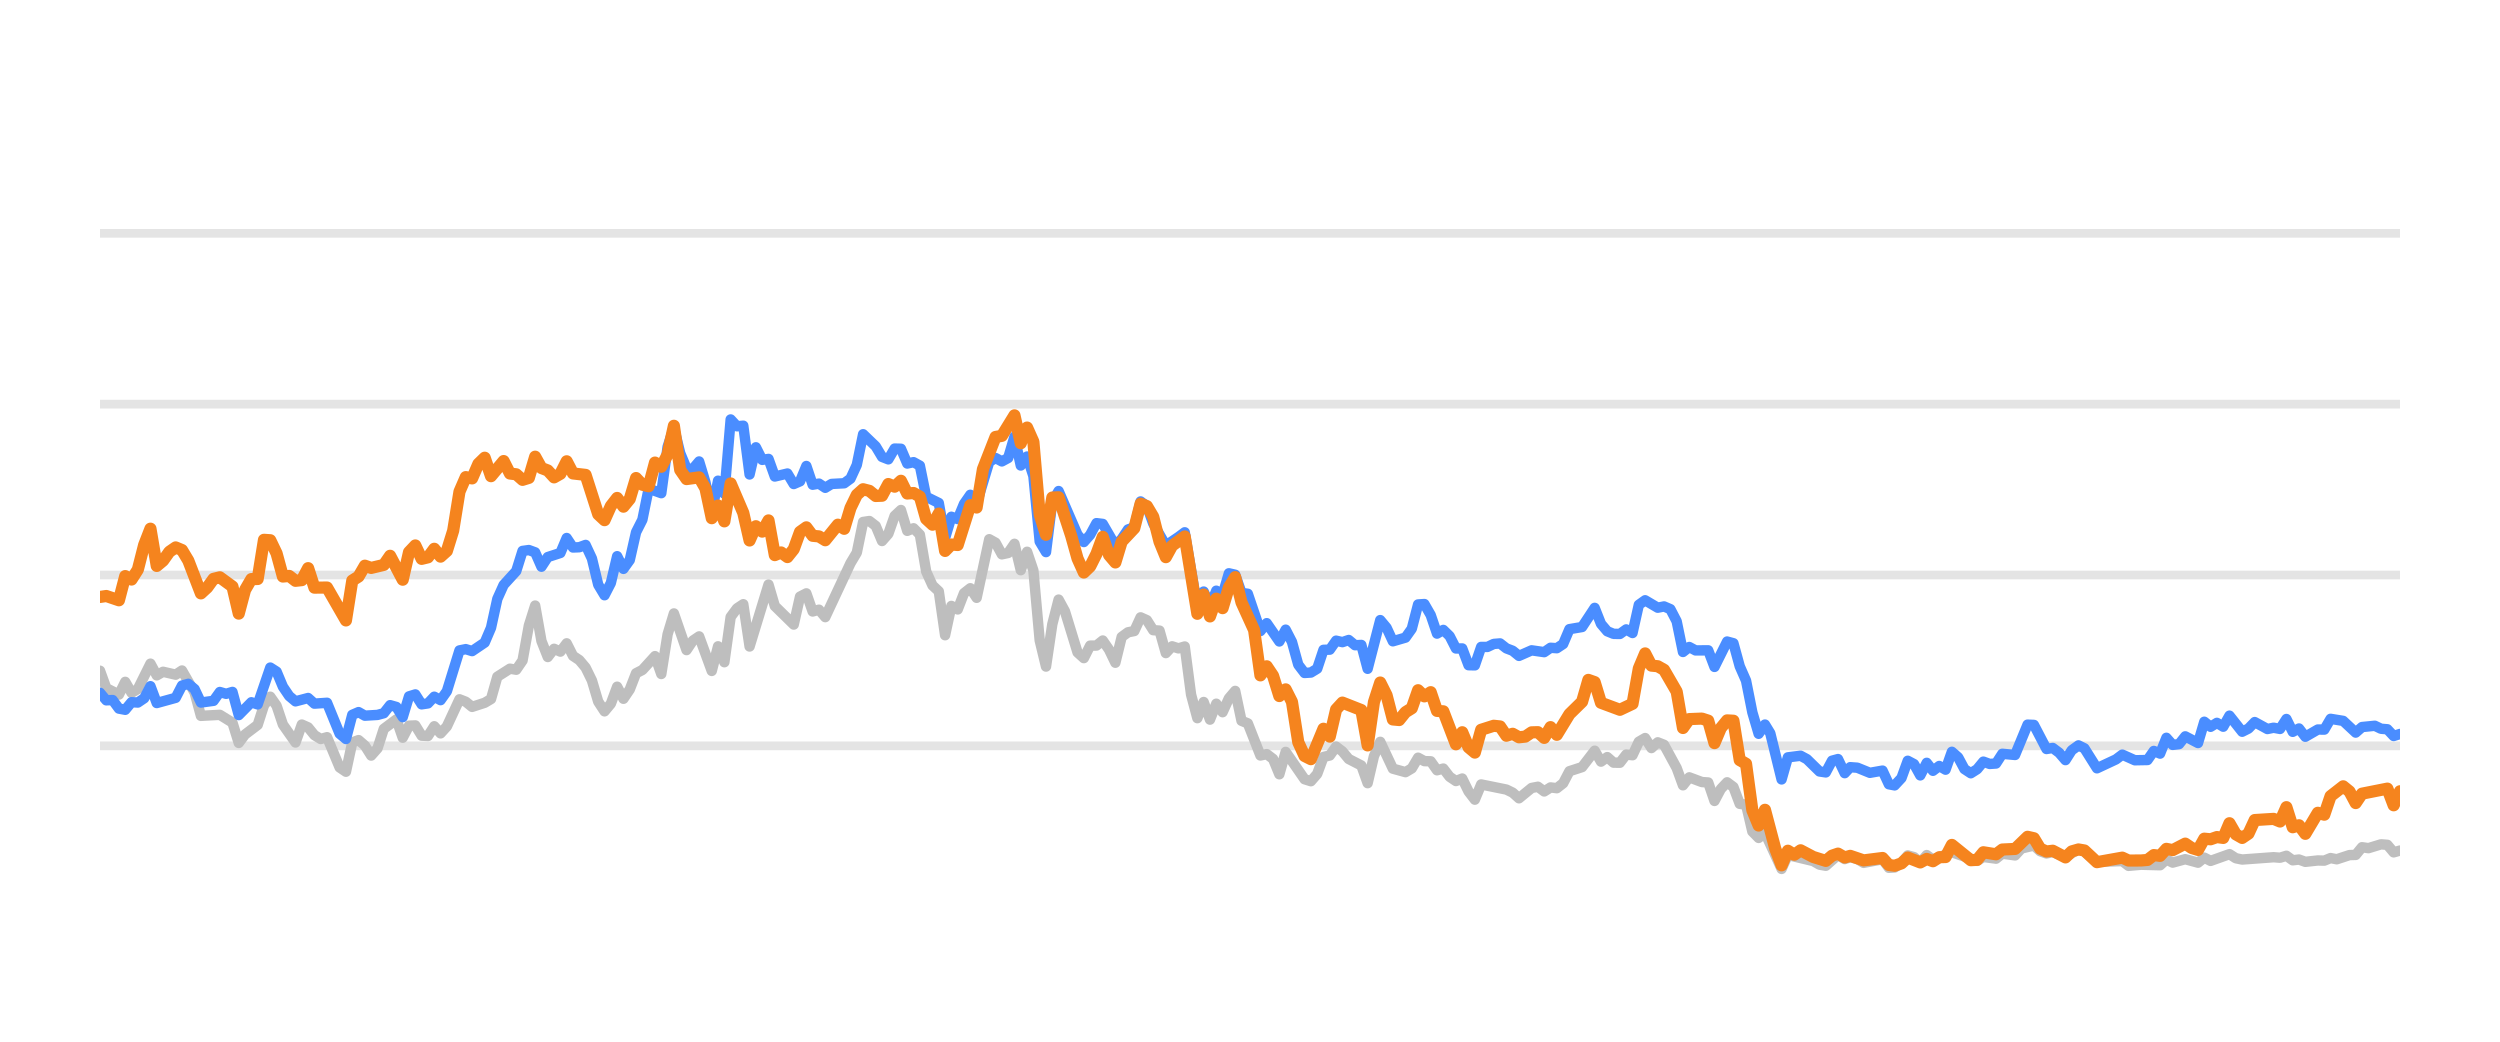
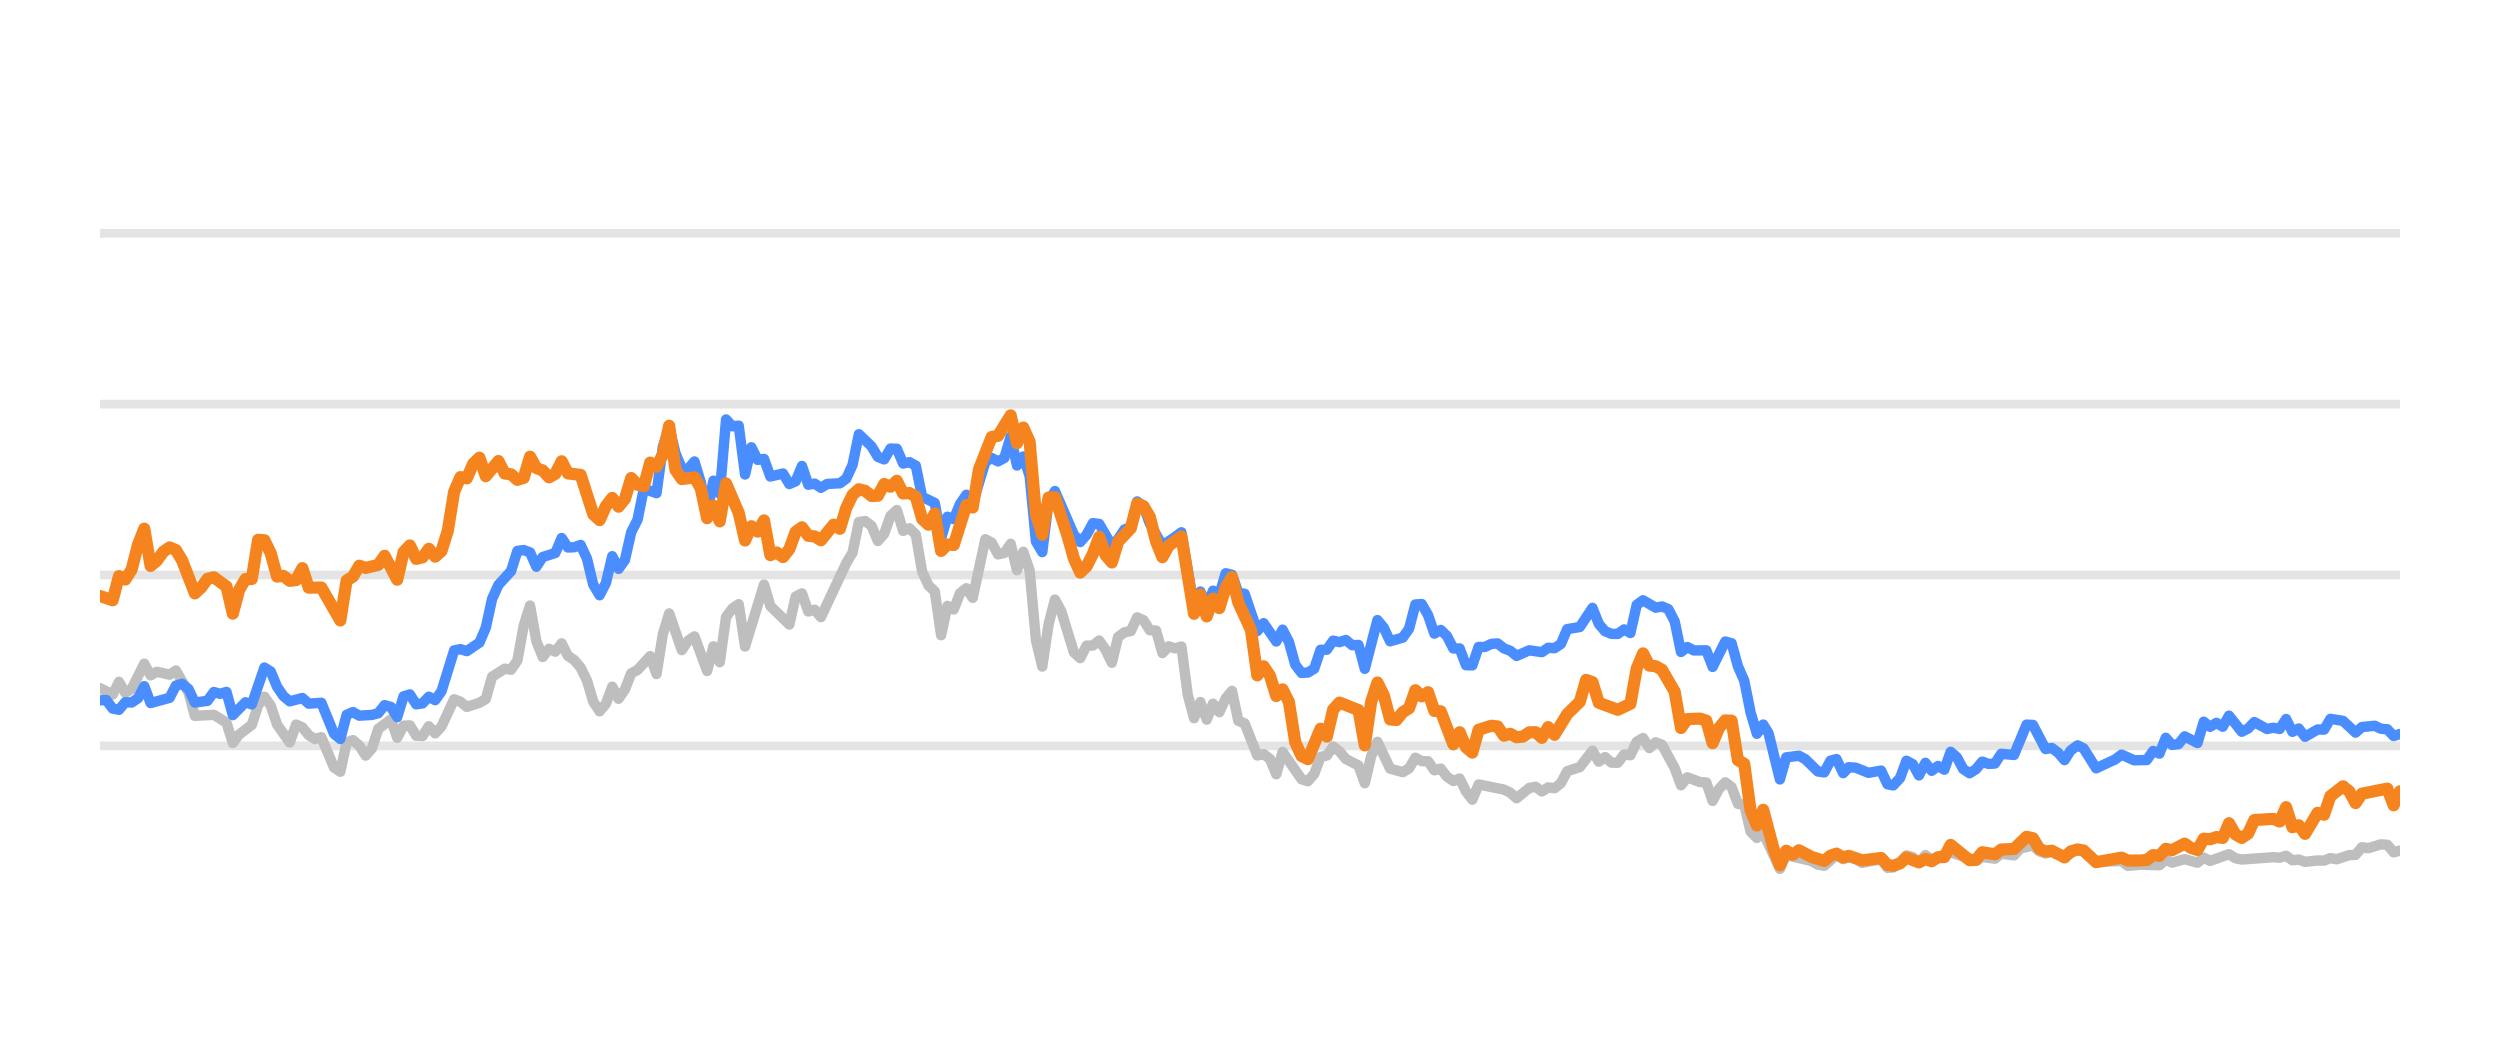
<svg xmlns="http://www.w3.org/2000/svg" width="144pt" height="60pt" viewBox="0 0 144 60" version="1.1">
  <defs>
    <style type="text/css">*{stroke-linejoin: round; stroke-linecap: butt}</style>
  </defs>
  <g id="figure_1">
    <g id="patch_1">
      <path d="M 0 60  L 144 60  L 144 0  L 0 0  L 0 60  z " style="fill: none; opacity: 0" />
    </g>
    <g id="axes_1">
      <g id="patch_2">
        <path d="M 5.76 52.8  L 138.24 52.8  L 138.24 3.6  L 5.76 3.6  L 5.76 52.8  z " style="fill: none" />
      </g>
      <g id="matplotlib.axis_1" />
      <g id="matplotlib.axis_2" />
      <g id="line2d_1">
-         <path d="M 5.76 42.96  L 138.24 42.96  " clip-path="url(#pf907d76dce)" style="fill: none; stroke: #b2b2b2; stroke-opacity: 0.35; stroke-width: 0.5; stroke-linecap: square" />
+         <path d="M 5.76 42.96  L 138.24 42.96  " clip-path="url(#p5c97cad5ed)" style="fill: none; stroke: #b2b2b2; stroke-opacity: 0.35; stroke-width: 0.5; stroke-linecap: square" />
      </g>
      <g id="line2d_2">
-         <path d="M 5.76 33.12  L 138.24 33.12  " clip-path="url(#pf907d76dce)" style="fill: none; stroke: #b2b2b2; stroke-opacity: 0.35; stroke-width: 0.5; stroke-linecap: square" />
+         <path d="M 5.76 33.12  L 138.24 33.12  " clip-path="url(#p5c97cad5ed)" style="fill: none; stroke: #b2b2b2; stroke-opacity: 0.35; stroke-width: 0.5; stroke-linecap: square" />
      </g>
      <g id="line2d_3">
-         <path d="M 5.76 23.28  L 138.24 23.28  " clip-path="url(#pf907d76dce)" style="fill: none; stroke: #b2b2b2; stroke-opacity: 0.35; stroke-width: 0.5; stroke-linecap: square" />
+         <path d="M 5.76 23.28  L 138.24 23.28  " clip-path="url(#p5c97cad5ed)" style="fill: none; stroke: #b2b2b2; stroke-opacity: 0.35; stroke-width: 0.5; stroke-linecap: square" />
      </g>
      <g id="line2d_4">
-         <path d="M 5.76 13.44  L 138.24 13.44  " clip-path="url(#pf907d76dce)" style="fill: none; stroke: #b2b2b2; stroke-opacity: 0.35; stroke-width: 0.5; stroke-linecap: square" />
+         <path d="M 5.76 13.44  L 138.24 13.44  " clip-path="url(#p5c97cad5ed)" style="fill: none; stroke: #b2b2b2; stroke-opacity: 0.35; stroke-width: 0.5; stroke-linecap: square" />
      </g>
      <g id="line2d_5">
-         <path d="M 5.76 38.635  L 6.123 39.639  L 6.85 40.008  L 7.213 39.275  L 7.576 39.905  L 7.94 39.688  L 8.666 38.227  L 9.029 38.901  L 9.393 38.694  L 10.119 38.862  L 10.482 38.621  L 11.209 39.89  L 11.572 41.233  L 12.662 41.174  L 13.389 41.622  L 13.752 42.793  L 14.115 42.306  L 14.842 41.755  L 15.205 40.628  L 15.568 40.131  L 15.931 40.648  L 16.295 41.735  L 17.021 42.768  L 17.384 41.735  L 17.748 41.897  L 18.111 42.345  L 18.474 42.566  L 18.837 42.463  L 19.564 44.205  L 19.927 44.451  L 20.291 42.763  L 20.654 42.63  L 21.017 42.945  L 21.38 43.521  L 21.744 43.108  L 22.107 41.981  L 22.833 41.44  L 23.197 42.493  L 23.56 41.799  L 23.923 41.784  L 24.286 42.375  L 24.65 42.394  L 25.013 41.833  L 25.376 42.242  L 25.739 41.843  L 26.466 40.279  L 26.829 40.421  L 27.193 40.716  L 27.919 40.48  L 28.282 40.264  L 28.646 38.98  L 29.372 38.517  L 29.735 38.576  L 30.099 38.045  L 30.462 36.033  L 30.825 34.881  L 31.188 36.923  L 31.552 37.843  L 31.915 37.371  L 32.278 37.533  L 32.641 37.056  L 33.005 37.779  L 33.368 38.02  L 33.731 38.453  L 34.095 39.196  L 34.458 40.416  L 34.821 40.972  L 35.184 40.534  L 35.548 39.555  L 35.911 40.249  L 36.274 39.713  L 36.637 38.778  L 37.001 38.591  L 37.727 37.794  L 38.09 38.822  L 38.454 36.534  L 38.817 35.334  L 39.544 37.445  L 39.907 36.903  L 40.27 36.657  L 40.997 38.645  L 41.36 37.228  L 41.723 38.143  L 42.086 35.536  L 42.45 35.044  L 42.813 34.803  L 43.176 37.238  L 44.266 33.671  L 44.629 34.906  L 45.719 35.974  L 46.082 34.365  L 46.446 34.178  L 46.809 35.221  L 47.172 35.118  L 47.535 35.546  L 48.988 32.441  L 49.352 31.831  L 49.715 30.065  L 50.078 30.011  L 50.441 30.291  L 50.805 31.162  L 51.168 30.749  L 51.531 29.715  L 51.894 29.376  L 52.258 30.576  L 52.621 30.429  L 52.984 30.793  L 53.348 32.918  L 53.711 33.72  L 54.074 34.06  L 54.437 36.589  L 54.801 34.901  L 55.164 35.103  L 55.527 34.168  L 55.89 33.883  L 56.254 34.434  L 56.98 31.059  L 57.343 31.26  L 57.707 31.929  L 58.07 31.851  L 58.433 31.324  L 58.796 32.844  L 59.16 31.782  L 59.523 32.859  L 59.886 36.884  L 60.25 38.394  L 60.613 35.954  L 60.976 34.537  L 61.339 35.206  L 62.066 37.578  L 62.429 37.907  L 62.792 37.189  L 63.156 37.184  L 63.519 36.894  L 63.882 37.42  L 64.245 38.173  L 64.609 36.687  L 64.972 36.421  L 65.335 36.348  L 65.698 35.56  L 66.062 35.723  L 66.425 36.298  L 66.788 36.323  L 67.152 37.617  L 67.515 37.228  L 67.878 37.346  L 68.241 37.238  L 68.605 40.008  L 68.968 41.366  L 69.331 40.436  L 69.694 41.45  L 70.058 40.534  L 70.421 41.022  L 70.784 40.224  L 71.147 39.796  L 71.511 41.518  L 71.874 41.666  L 72.6 43.516  L 72.964 43.437  L 73.327 43.713  L 73.69 44.598  L 74.054 43.309  L 75.143 44.884  L 75.507 44.997  L 75.87 44.579  L 76.233 43.6  L 76.596 43.516  L 76.96 43.004  L 77.323 43.28  L 77.686 43.718  L 78.413 44.092  L 78.776 45.11  L 79.139 43.555  L 79.502 42.729  L 80.229 44.274  L 80.956 44.475  L 81.319 44.259  L 81.682 43.644  L 82.045 43.841  L 82.409 43.851  L 82.772 44.367  L 83.135 44.269  L 83.498 44.741  L 83.862 44.987  L 84.225 44.844  L 84.588 45.587  L 84.951 46.06  L 85.315 45.184  L 86.768 45.479  L 87.131 45.656  L 87.494 45.981  L 88.221 45.386  L 88.584 45.317  L 88.947 45.587  L 89.311 45.356  L 89.674 45.4  L 90.037 45.115  L 90.4 44.421  L 91.127 44.185  L 91.853 43.24  L 92.217 43.87  L 92.58 43.609  L 92.943 43.929  L 93.306 43.934  L 93.67 43.462  L 94.033 43.501  L 94.396 42.724  L 94.76 42.512  L 95.123 43.088  L 95.486 42.758  L 95.849 42.901  L 96.576 44.239  L 96.939 45.233  L 97.302 44.775  L 98.029 45.046  L 98.392 45.071  L 98.755 46.133  L 99.119 45.445  L 99.482 45.061  L 99.845 45.331  L 100.209 46.301  L 100.572 46.345  L 100.935 47.895  L 101.298 48.264  L 101.662 47.964  L 102.62 50.05  L 102.982 49.248  L 104.441 49.597  L 104.803 49.804  L 105.166 49.868  L 105.869 49.248  L 106.256 49.484  L 106.574 49.376  L 106.982 49.479  L 107.345 49.7  L 108.434 49.494  L 108.799 49.986  L 109.131 49.966  L 109.524 49.7  L 109.886 49.272  L 110.248 49.371  L 110.607 49.681  L 110.979 49.253  L 111.338 49.513  L 112.428 49.09  L 113.882 49.587  L 114.243 49.361  L 114.971 49.459  L 115.334 49.169  L 116.067 49.272  L 116.431 48.874  L 117.154 48.702  L 117.517 49.031  L 117.877 49.159  L 118.238 49.08  L 118.971 49.366  L 119.721 48.908  L 120.062 49.051  L 120.785 49.646  L 122.245 49.597  L 122.604 49.873  L 123.327 49.809  L 124.421 49.838  L 124.785 49.509  L 125.147 49.686  L 125.871 49.489  L 126.606 49.691  L 126.967 49.4  L 127.33 49.587  L 128.417 49.199  L 128.785 49.435  L 129.149 49.509  L 130.961 49.376  L 131.33 49.405  L 131.697 49.292  L 132.061 49.553  L 132.423 49.509  L 132.787 49.641  L 133.508 49.563  L 133.879 49.572  L 134.242 49.425  L 134.597 49.494  L 135.33 49.253  L 135.688 49.243  L 136.052 48.8  L 136.423 48.854  L 137.147 48.633  L 137.512 48.662  L 137.875 49.095  L 138.24 48.992  L 138.24 48.992  " clip-path="url(#pf907d76dce)" style="fill: none; stroke: #bebebe; stroke-width: 0.6; stroke-linecap: round" />
+         <path d="M 5.76 39.639  L 6.489 40.008  L 6.853 39.275  L 7.217 39.905  L 7.581 39.688  L 8.31 38.227  L 8.674 38.901  L 9.038 38.694  L 9.767 38.862  L 10.131 38.621  L 10.86 39.89  L 11.224 41.233  L 12.317 41.174  L 13.045 41.622  L 13.41 42.793  L 13.774 42.306  L 14.502 41.755  L 14.867 40.628  L 15.231 40.131  L 15.595 40.648  L 15.959 41.735  L 16.688 42.768  L 17.052 41.735  L 17.416 41.897  L 17.781 42.345  L 18.145 42.566  L 18.509 42.463  L 19.238 44.205  L 19.602 44.451  L 19.966 42.763  L 20.33 42.63  L 20.695 42.945  L 21.059 43.521  L 21.423 43.108  L 21.788 41.981  L 22.516 41.44  L 22.88 42.493  L 23.245 41.799  L 23.609 41.784  L 23.973 42.375  L 24.337 42.394  L 24.702 41.833  L 25.066 42.242  L 25.43 41.843  L 26.159 40.279  L 26.523 40.421  L 26.887 40.716  L 27.616 40.48  L 27.98 40.264  L 28.344 38.98  L 29.073 38.517  L 29.437 38.576  L 29.801 38.045  L 30.166 36.033  L 30.53 34.881  L 30.894 36.923  L 31.258 37.843  L 31.623 37.371  L 31.987 37.533  L 32.351 37.056  L 32.715 37.779  L 33.08 38.02  L 33.444 38.453  L 33.808 39.196  L 34.172 40.416  L 34.537 40.972  L 34.901 40.534  L 35.265 39.555  L 35.63 40.249  L 35.994 39.713  L 36.358 38.778  L 36.722 38.591  L 37.451 37.794  L 37.815 38.822  L 38.179 36.534  L 38.544 35.334  L 39.272 37.445  L 39.636 36.903  L 40.001 36.657  L 40.729 38.645  L 41.093 37.228  L 41.458 38.143  L 41.822 35.536  L 42.186 35.044  L 42.55 34.803  L 42.915 37.238  L 44.008 33.671  L 44.372 34.906  L 45.465 35.974  L 45.829 34.365  L 46.193 34.178  L 46.557 35.221  L 46.922 35.118  L 47.286 35.546  L 48.743 32.441  L 49.107 31.831  L 49.471 30.065  L 49.836 30.011  L 50.2 30.291  L 50.564 31.162  L 50.929 30.749  L 51.293 29.715  L 51.657 29.376  L 52.021 30.576  L 52.386 30.429  L 52.75 30.793  L 53.114 32.918  L 53.478 33.72  L 53.843 34.06  L 54.207 36.589  L 54.571 34.901  L 54.935 35.103  L 55.3 34.168  L 55.664 33.883  L 56.028 34.434  L 56.757 31.059  L 57.121 31.26  L 57.485 31.929  L 57.85 31.851  L 58.214 31.324  L 58.578 32.844  L 58.942 31.782  L 59.307 32.859  L 59.671 36.884  L 60.035 38.394  L 60.399 35.954  L 60.764 34.537  L 61.128 35.206  L 61.856 37.578  L 62.221 37.907  L 62.585 37.189  L 62.949 37.184  L 63.313 36.894  L 63.678 37.42  L 64.042 38.173  L 64.406 36.687  L 64.77 36.421  L 65.135 36.348  L 65.499 35.56  L 65.863 35.723  L 66.228 36.298  L 66.592 36.323  L 66.956 37.617  L 67.32 37.228  L 67.685 37.346  L 68.049 37.238  L 68.413 40.008  L 68.777 41.366  L 69.142 40.436  L 69.506 41.45  L 69.87 40.534  L 70.234 41.022  L 70.599 40.224  L 70.963 39.796  L 71.327 41.518  L 71.691 41.666  L 72.42 43.516  L 72.784 43.437  L 73.149 43.713  L 73.513 44.598  L 73.877 43.309  L 74.97 44.884  L 75.334 44.997  L 75.698 44.579  L 76.063 43.6  L 76.427 43.516  L 76.791 43.004  L 77.155 43.28  L 77.52 43.718  L 78.248 44.092  L 78.612 45.11  L 78.977 43.555  L 79.341 42.729  L 80.07 44.274  L 80.798 44.475  L 81.162 44.259  L 81.527 43.644  L 81.891 43.841  L 82.255 43.851  L 82.619 44.367  L 82.984 44.269  L 83.348 44.741  L 83.712 44.987  L 84.076 44.844  L 84.441 45.587  L 84.805 46.06  L 85.169 45.184  L 86.626 45.479  L 86.99 45.656  L 87.355 45.981  L 88.083 45.386  L 88.448 45.317  L 88.812 45.587  L 89.176 45.356  L 89.54 45.4  L 89.905 45.115  L 90.269 44.421  L 90.997 44.185  L 91.726 43.24  L 92.09 43.87  L 92.454 43.609  L 92.819 43.929  L 93.183 43.934  L 93.547 43.462  L 93.911 43.501  L 94.276 42.724  L 94.64 42.512  L 95.004 43.088  L 95.369 42.758  L 95.733 42.901  L 96.461 44.239  L 96.826 45.233  L 97.19 44.775  L 97.918 45.046  L 98.283 45.071  L 98.647 46.133  L 99.011 45.445  L 99.375 45.061  L 99.74 45.331  L 100.104 46.301  L 100.468 46.345  L 100.832 47.895  L 101.197 48.264  L 101.561 47.964  L 102.522 50.05  L 102.885 49.248  L 104.348 49.597  L 104.711 49.804  L 105.076 49.868  L 105.78 49.248  L 106.168 49.484  L 106.487 49.376  L 106.896 49.479  L 107.26 49.7  L 108.352 49.494  L 108.718 49.986  L 109.051 49.966  L 109.445 49.7  L 109.808 49.272  L 110.171 49.371  L 110.531 49.681  L 110.904 49.253  L 111.264 49.513  L 112.357 49.09  L 113.815 49.587  L 114.177 49.361  L 114.907 49.459  L 115.271 49.169  L 116.006 49.272  L 116.371 48.874  L 117.096 48.702  L 117.46 49.031  L 117.821 49.159  L 118.183 49.08  L 118.918 49.366  L 119.67 48.908  L 120.012 49.051  L 120.737 49.646  L 122.201 49.597  L 122.561 49.873  L 123.286 49.809  L 124.383 49.838  L 124.748 49.509  L 125.111 49.686  L 125.837 49.489  L 126.574 49.691  L 126.936 49.4  L 127.3 49.587  L 128.39 49.199  L 128.759 49.435  L 129.124 49.509  L 130.941 49.376  L 131.311 49.405  L 131.679 49.292  L 132.044 49.553  L 132.407 49.509  L 132.772 49.641  L 133.495 49.563  L 133.867 49.572  L 134.231 49.425  L 134.587 49.494  L 135.322 49.253  L 135.681 49.243  L 136.046 48.8  L 136.418 48.854  L 137.144 48.633  L 137.51 48.662  L 137.874 49.095  L 138.24 48.992  L 138.24 48.992  " clip-path="url(#p5c97cad5ed)" style="fill: none; stroke: #bebebe; stroke-width: 0.6; stroke-linecap: round" />
      </g>
      <g id="line2d_6">
-         <path d="M 5.76 39.905  L 6.123 40.338  L 6.487 40.323  L 6.85 40.815  L 7.213 40.884  L 7.576 40.446  L 7.94 40.466  L 8.303 40.22  L 8.666 39.526  L 9.029 40.495  L 10.119 40.195  L 10.482 39.491  L 10.846 39.388  L 11.209 39.693  L 11.572 40.466  L 12.299 40.367  L 12.662 39.86  L 13.025 39.964  L 13.389 39.855  L 13.752 41.189  L 14.478 40.451  L 14.842 40.574  L 15.568 38.453  L 15.931 38.685  L 16.295 39.555  L 16.658 40.092  L 17.021 40.397  L 17.748 40.205  L 18.111 40.53  L 18.837 40.48  L 19.564 42.261  L 19.927 42.566  L 20.291 41.174  L 20.654 41.017  L 21.017 41.223  L 21.744 41.179  L 22.107 41.081  L 22.47 40.618  L 22.833 40.721  L 23.197 41.307  L 23.56 40.111  L 23.923 39.998  L 24.286 40.569  L 24.65 40.515  L 25.013 40.131  L 25.376 40.328  L 25.739 39.816  L 26.466 37.464  L 26.829 37.391  L 27.193 37.504  L 27.919 37.012  L 28.282 36.161  L 28.646 34.498  L 29.009 33.691  L 29.735 32.894  L 30.099 31.733  L 30.462 31.683  L 30.825 31.816  L 31.188 32.643  L 31.552 32.087  L 32.278 31.851  L 32.641 30.99  L 33.005 31.536  L 33.368 31.521  L 33.731 31.388  L 34.095 32.17  L 34.458 33.681  L 34.821 34.286  L 35.184 33.582  L 35.548 32.038  L 35.911 32.766  L 36.274 32.259  L 36.637 30.655  L 37.001 29.937  L 37.364 28.146  L 38.09 28.407  L 38.454 25.735  L 38.817 24.623  L 39.18 26.104  L 39.544 26.98  L 39.907 27.009  L 40.27 26.581  L 40.633 27.782  L 40.997 29.499  L 41.36 27.688  L 41.723 28.441  L 42.086 24.161  L 42.45 24.554  L 42.813 24.52  L 43.176 27.329  L 43.539 25.765  L 43.903 26.488  L 44.266 26.434  L 44.629 27.447  L 45.356 27.275  L 45.719 27.88  L 46.082 27.723  L 46.446 26.842  L 46.809 27.92  L 47.172 27.856  L 47.535 28.097  L 47.899 27.875  L 48.625 27.836  L 48.988 27.57  L 49.352 26.778  L 49.715 25.012  L 50.441 25.71  L 50.805 26.316  L 51.168 26.458  L 51.531 25.838  L 51.894 25.848  L 52.258 26.699  L 52.621 26.621  L 52.984 26.822  L 53.348 28.613  L 54.074 28.972  L 54.437 30.995  L 54.801 29.765  L 55.164 29.897  L 55.527 29.022  L 55.89 28.5  L 56.254 29.007  L 56.98 26.601  L 57.343 26.38  L 57.707 26.576  L 58.07 26.38  L 58.433 25.15  L 58.796 26.813  L 59.16 26.296  L 59.523 27.418  L 59.886 31.191  L 60.25 31.801  L 60.613 28.899  L 60.976 28.284  L 62.066 30.803  L 62.429 31.221  L 62.792 30.808  L 63.156 30.134  L 63.519 30.178  L 64.245 31.428  L 64.609 31.044  L 64.972 30.498  L 65.335 30.365  L 65.698 28.884  L 66.062 29.154  L 66.425 30.153  L 67.152 31.423  L 67.878 30.931  L 68.241 30.66  L 68.968 34.999  L 69.331 34.074  L 69.694 34.916  L 70.058 34.025  L 70.421 34.261  L 70.784 33.022  L 71.147 33.105  L 71.511 34.153  L 71.874 34.202  L 72.6 36.348  L 72.964 35.895  L 73.69 36.948  L 74.054 36.269  L 74.417 36.972  L 74.78 38.286  L 75.143 38.763  L 75.507 38.739  L 75.87 38.517  L 76.233 37.43  L 76.596 37.42  L 76.96 36.903  L 77.323 36.987  L 77.686 36.864  L 78.049 37.164  L 78.413 37.149  L 78.776 38.522  L 79.502 35.718  L 79.866 36.156  L 80.229 36.938  L 80.956 36.726  L 81.319 36.215  L 81.682 34.817  L 82.045 34.793  L 82.409 35.427  L 82.772 36.495  L 83.135 36.284  L 83.498 36.638  L 83.862 37.351  L 84.225 37.351  L 84.588 38.316  L 84.951 38.325  L 85.315 37.263  L 85.678 37.263  L 86.041 37.09  L 86.404 37.061  L 86.768 37.346  L 87.131 37.484  L 87.494 37.779  L 88.221 37.459  L 88.947 37.563  L 89.311 37.312  L 89.674 37.336  L 90.037 37.095  L 90.4 36.239  L 91.127 36.116  L 91.853 35.014  L 92.217 35.934  L 92.58 36.362  L 92.943 36.51  L 93.306 36.515  L 93.67 36.254  L 94.033 36.461  L 94.396 34.837  L 94.76 34.576  L 95.486 35.004  L 95.849 34.931  L 96.213 35.088  L 96.576 35.787  L 96.939 37.553  L 97.302 37.268  L 97.666 37.464  L 98.392 37.459  L 98.755 38.414  L 99.482 36.953  L 99.845 37.051  L 100.209 38.379  L 100.572 39.206  L 100.935 41.031  L 101.298 42.266  L 101.662 41.735  L 101.968 42.237  L 102.62 44.894  L 102.982 43.624  L 103.714 43.531  L 104.079 43.728  L 104.803 44.436  L 105.166 44.49  L 105.525 43.816  L 105.869 43.723  L 106.256 44.534  L 106.574 44.19  L 106.982 44.22  L 107.706 44.515  L 108.434 44.387  L 108.799 45.174  L 109.131 45.238  L 109.524 44.815  L 109.886 43.821  L 110.248 44.013  L 110.607 44.662  L 110.979 43.939  L 111.338 44.397  L 111.702 44.121  L 112.064 44.333  L 112.428 43.304  L 112.791 43.624  L 113.151 44.298  L 113.518 44.539  L 113.882 44.308  L 114.243 43.87  L 114.606 44.003  L 114.971 43.978  L 115.334 43.418  L 116.067 43.486  L 116.788 41.74  L 117.154 41.755  L 117.877 43.142  L 118.238 43.083  L 118.607 43.359  L 118.971 43.782  L 119.331 43.216  L 119.721 42.935  L 120.062 43.103  L 120.785 44.254  L 121.879 43.742  L 122.245 43.467  L 122.967 43.791  L 123.696 43.777  L 124.06 43.255  L 124.421 43.408  L 124.785 42.498  L 125.147 42.906  L 125.514 42.862  L 125.871 42.414  L 126.606 42.798  L 126.967 41.573  L 127.33 41.863  L 127.695 41.637  L 128.058 41.858  L 128.417 41.223  L 129.149 42.148  L 129.511 41.966  L 129.873 41.592  L 130.602 41.991  L 130.961 41.917  L 131.33 41.986  L 131.697 41.415  L 132.061 42.153  L 132.423 41.961  L 132.787 42.438  L 133.508 42.02  L 133.879 42.025  L 134.242 41.405  L 134.967 41.523  L 135.688 42.197  L 136.052 41.878  L 136.789 41.804  L 137.147 41.976  L 137.512 42.006  L 137.875 42.394  L 138.24 42.276  L 138.24 42.276  " clip-path="url(#pf907d76dce)" style="fill: none; stroke: #4a8dff; stroke-width: 0.6; stroke-linecap: round" />
+         <path d="M 5.76 40.338  L 6.124 40.323  L 6.489 40.815  L 6.853 40.884  L 7.217 40.446  L 7.581 40.466  L 7.946 40.22  L 8.31 39.526  L 8.674 40.495  L 9.767 40.195  L 10.131 39.491  L 10.495 39.388  L 10.86 39.693  L 11.224 40.466  L 11.952 40.367  L 12.317 39.86  L 12.681 39.964  L 13.045 39.855  L 13.41 41.189  L 14.138 40.451  L 14.502 40.574  L 15.231 38.453  L 15.595 38.685  L 15.959 39.555  L 16.324 40.092  L 16.688 40.397  L 17.416 40.205  L 17.781 40.53  L 18.509 40.48  L 19.238 42.261  L 19.602 42.566  L 19.966 41.174  L 20.33 41.017  L 20.695 41.223  L 21.423 41.179  L 21.788 41.081  L 22.152 40.618  L 22.516 40.721  L 22.88 41.307  L 23.245 40.111  L 23.609 39.998  L 23.973 40.569  L 24.337 40.515  L 24.702 40.131  L 25.066 40.328  L 25.43 39.816  L 26.159 37.464  L 26.523 37.391  L 26.887 37.504  L 27.616 37.012  L 27.98 36.161  L 28.344 34.498  L 28.709 33.691  L 29.437 32.894  L 29.801 31.733  L 30.166 31.683  L 30.53 31.816  L 30.894 32.643  L 31.258 32.087  L 31.987 31.851  L 32.351 30.99  L 32.715 31.536  L 33.08 31.521  L 33.444 31.388  L 33.808 32.17  L 34.172 33.681  L 34.537 34.286  L 34.901 33.582  L 35.265 32.038  L 35.63 32.766  L 35.994 32.259  L 36.358 30.655  L 36.722 29.937  L 37.087 28.146  L 37.815 28.407  L 38.179 25.735  L 38.544 24.623  L 38.908 26.104  L 39.272 26.98  L 39.636 27.009  L 40.001 26.581  L 40.365 27.782  L 40.729 29.499  L 41.093 27.688  L 41.458 28.441  L 41.822 24.161  L 42.186 24.554  L 42.55 24.52  L 42.915 27.329  L 43.279 25.765  L 43.643 26.488  L 44.008 26.434  L 44.372 27.447  L 45.1 27.275  L 45.465 27.88  L 45.829 27.723  L 46.193 26.842  L 46.557 27.92  L 46.922 27.856  L 47.286 28.097  L 47.65 27.875  L 48.379 27.836  L 48.743 27.57  L 49.107 26.778  L 49.471 25.012  L 50.2 25.71  L 50.564 26.316  L 50.929 26.458  L 51.293 25.838  L 51.657 25.848  L 52.021 26.699  L 52.386 26.621  L 52.75 26.822  L 53.114 28.613  L 53.843 28.972  L 54.207 30.995  L 54.571 29.765  L 54.935 29.897  L 55.3 29.022  L 55.664 28.5  L 56.028 29.007  L 56.757 26.601  L 57.121 26.38  L 57.485 26.576  L 57.85 26.38  L 58.214 25.15  L 58.578 26.813  L 58.942 26.296  L 59.307 27.418  L 59.671 31.191  L 60.035 31.801  L 60.399 28.899  L 60.764 28.284  L 61.856 30.803  L 62.221 31.221  L 62.585 30.808  L 62.949 30.134  L 63.313 30.178  L 64.042 31.428  L 64.406 31.044  L 64.77 30.498  L 65.135 30.365  L 65.499 28.884  L 65.863 29.154  L 66.228 30.153  L 66.956 31.423  L 67.685 30.931  L 68.049 30.66  L 68.777 34.999  L 69.142 34.074  L 69.506 34.916  L 69.87 34.025  L 70.234 34.261  L 70.599 33.022  L 70.963 33.105  L 71.327 34.153  L 71.691 34.202  L 72.42 36.348  L 72.784 35.895  L 73.513 36.948  L 73.877 36.269  L 74.241 36.972  L 74.606 38.286  L 74.97 38.763  L 75.334 38.739  L 75.698 38.517  L 76.063 37.43  L 76.427 37.42  L 76.791 36.903  L 77.155 36.987  L 77.52 36.864  L 77.884 37.164  L 78.248 37.149  L 78.612 38.522  L 79.341 35.718  L 79.705 36.156  L 80.07 36.938  L 80.798 36.726  L 81.162 36.215  L 81.527 34.817  L 81.891 34.793  L 82.255 35.427  L 82.619 36.495  L 82.984 36.284  L 83.348 36.638  L 83.712 37.351  L 84.076 37.351  L 84.441 38.316  L 84.805 38.325  L 85.169 37.263  L 85.533 37.263  L 85.898 37.09  L 86.262 37.061  L 86.626 37.346  L 86.99 37.484  L 87.355 37.779  L 88.083 37.459  L 88.812 37.563  L 89.176 37.312  L 89.54 37.336  L 89.905 37.095  L 90.269 36.239  L 90.997 36.116  L 91.726 35.014  L 92.09 35.934  L 92.454 36.362  L 92.819 36.51  L 93.183 36.515  L 93.547 36.254  L 93.911 36.461  L 94.276 34.837  L 94.64 34.576  L 95.369 35.004  L 95.733 34.931  L 96.097 35.088  L 96.461 35.787  L 96.826 37.553  L 97.19 37.268  L 97.554 37.464  L 98.283 37.459  L 98.647 38.414  L 99.375 36.953  L 99.74 37.051  L 100.104 38.379  L 100.468 39.206  L 100.832 41.031  L 101.197 42.266  L 101.561 41.735  L 101.869 42.237  L 102.522 44.894  L 102.885 43.624  L 103.619 43.531  L 103.985 43.728  L 104.711 44.436  L 105.076 44.49  L 105.435 43.816  L 105.78 43.723  L 106.168 44.534  L 106.487 44.19  L 106.896 44.22  L 107.622 44.515  L 108.352 44.387  L 108.718 45.174  L 109.051 45.238  L 109.445 44.815  L 109.808 43.821  L 110.171 44.013  L 110.531 44.662  L 110.904 43.939  L 111.264 44.397  L 111.629 44.121  L 111.992 44.333  L 112.357 43.304  L 112.721 43.624  L 113.082 44.298  L 113.45 44.539  L 113.815 44.308  L 114.177 43.87  L 114.541 44.003  L 114.907 43.978  L 115.271 43.418  L 116.006 43.486  L 116.729 41.74  L 117.096 41.755  L 117.821 43.142  L 118.183 43.083  L 118.553 43.359  L 118.918 43.782  L 119.279 43.216  L 119.67 42.935  L 120.012 43.103  L 120.737 44.254  L 121.834 43.742  L 122.201 43.467  L 122.925 43.791  L 123.656 43.777  L 124.021 43.255  L 124.383 43.408  L 124.748 42.498  L 125.111 42.906  L 125.479 42.862  L 125.837 42.414  L 126.574 42.798  L 126.936 41.573  L 127.3 41.863  L 127.666 41.637  L 128.03 41.858  L 128.39 41.223  L 129.124 42.148  L 129.487 41.966  L 129.85 41.592  L 130.581 41.991  L 130.941 41.917  L 131.311 41.986  L 131.679 41.415  L 132.044 42.153  L 132.407 41.961  L 132.772 42.438  L 133.495 42.02  L 133.867 42.025  L 134.231 41.405  L 134.958 41.523  L 135.681 42.197  L 136.046 41.878  L 136.785 41.804  L 137.144 41.976  L 137.51 42.006  L 137.874 42.394  L 138.24 42.276  L 138.24 42.276  " clip-path="url(#p5c97cad5ed)" style="fill: none; stroke: #4a8dff; stroke-width: 0.6; stroke-linecap: round" />
      </g>
      <g id="line2d_7">
-         <path d="M 5.76 34.384  L 6.123 34.33  L 6.85 34.576  L 7.213 33.184  L 7.576 33.381  L 7.94 32.81  L 8.303 31.388  L 8.666 30.453  L 9.029 32.598  L 9.393 32.293  L 9.756 31.782  L 10.119 31.531  L 10.482 31.683  L 10.846 32.289  L 11.572 34.178  L 11.935 33.843  L 12.299 33.341  L 12.662 33.253  L 13.389 33.784  L 13.752 35.344  L 14.115 33.981  L 14.478 33.356  L 14.842 33.351  L 15.205 31.093  L 15.568 31.118  L 15.931 31.875  L 16.295 33.209  L 16.658 33.174  L 17.021 33.455  L 17.384 33.415  L 17.748 32.726  L 18.111 33.848  L 18.837 33.843  L 19.927 35.737  L 20.291 33.44  L 20.654 33.209  L 21.017 32.584  L 21.38 32.712  L 22.107 32.539  L 22.47 32.013  L 23.197 33.391  L 23.56 31.801  L 23.923 31.418  L 24.286 32.19  L 24.65 32.102  L 25.013 31.61  L 25.376 32.062  L 25.739 31.737  L 26.103 30.567  L 26.466 28.318  L 26.829 27.482  L 27.193 27.555  L 27.556 26.719  L 27.919 26.365  L 28.282 27.428  L 29.009 26.557  L 29.372 27.275  L 29.735 27.319  L 30.099 27.639  L 30.462 27.526  L 30.825 26.306  L 31.188 26.96  L 31.552 27.098  L 31.915 27.496  L 32.278 27.29  L 32.641 26.571  L 33.005 27.27  L 33.731 27.354  L 34.458 29.622  L 34.821 29.961  L 35.184 29.15  L 35.548 28.682  L 35.911 29.184  L 36.274 28.741  L 36.637 27.536  L 37.001 27.92  L 37.364 28.008  L 37.727 26.645  L 38.09 26.886  L 38.454 26.183  L 38.817 24.525  L 39.18 27.068  L 39.544 27.595  L 40.27 27.496  L 40.633 28.131  L 40.997 29.848  L 41.36 29.12  L 41.723 30.03  L 42.086 27.846  L 42.813 29.543  L 43.176 31.132  L 43.539 30.311  L 43.903 30.621  L 44.266 29.976  L 44.629 31.974  L 44.992 31.821  L 45.356 32.087  L 45.719 31.634  L 46.082 30.635  L 46.446 30.375  L 46.809 30.862  L 47.172 30.896  L 47.535 31.118  L 48.262 30.222  L 48.625 30.458  L 48.988 29.258  L 49.352 28.505  L 49.715 28.18  L 50.078 28.274  L 50.441 28.569  L 50.805 28.554  L 51.168 27.88  L 51.531 28.033  L 51.894 27.693  L 52.258 28.426  L 52.621 28.397  L 52.984 28.603  L 53.348 29.888  L 53.711 30.222  L 54.074 29.583  L 54.437 31.733  L 54.801 31.364  L 55.164 31.393  L 55.89 29.095  L 56.254 29.233  L 56.617 27.024  L 57.343 25.169  L 57.707 25.105  L 58.433 23.925  L 58.796 25.533  L 59.16 24.628  L 59.523 25.445  L 59.886 29.642  L 60.25 30.803  L 60.613 28.658  L 60.976 28.643  L 61.703 30.872  L 62.066 32.17  L 62.429 32.977  L 62.792 32.628  L 63.156 31.905  L 63.519 30.921  L 63.882 31.969  L 64.245 32.397  L 64.609 31.196  L 65.335 30.424  L 65.698 29.012  L 66.062 29.154  L 66.425 29.765  L 66.788 31.201  L 67.152 32.092  L 67.515 31.432  L 68.241 30.901  L 68.968 35.354  L 69.331 34.247  L 69.694 35.506  L 70.058 34.483  L 70.421 35.029  L 70.784 33.833  L 71.147 33.243  L 71.511 34.699  L 72.237 36.293  L 72.6 38.901  L 72.964 38.379  L 73.327 38.921  L 73.69 40.092  L 74.054 39.708  L 74.417 40.426  L 74.78 42.753  L 75.143 43.545  L 75.507 43.728  L 76.233 41.976  L 76.596 42.429  L 76.96 40.864  L 77.323 40.47  L 78.413 40.899  L 78.776 42.935  L 79.139 40.436  L 79.502 39.314  L 79.866 40.042  L 80.229 41.44  L 80.592 41.474  L 80.956 41.022  L 81.319 40.795  L 81.682 39.757  L 82.045 40.111  L 82.409 39.87  L 82.772 40.948  L 83.135 40.972  L 83.862 42.871  L 84.225 42.178  L 84.588 43.044  L 84.951 43.349  L 85.315 42.035  L 86.041 41.804  L 86.404 41.843  L 86.768 42.379  L 87.131 42.266  L 87.494 42.468  L 87.858 42.429  L 88.221 42.183  L 88.584 42.173  L 88.947 42.502  L 89.311 41.883  L 89.674 42.325  L 90.4 41.135  L 91.127 40.421  L 91.49 39.162  L 91.853 39.29  L 92.217 40.48  L 93.306 40.884  L 94.033 40.539  L 94.396 38.502  L 94.76 37.637  L 95.123 38.34  L 95.486 38.375  L 95.849 38.581  L 96.576 39.836  L 96.939 41.932  L 97.302 41.42  L 98.029 41.391  L 98.392 41.509  L 98.755 42.803  L 99.119 41.937  L 99.482 41.494  L 99.845 41.514  L 100.209 43.782  L 100.572 43.993  L 100.935 46.67  L 101.298 47.55  L 101.662 46.645  L 102.257 48.894  L 102.62 49.843  L 102.982 49.002  L 103.353 49.233  L 103.714 48.977  L 104.441 49.361  L 105.166 49.587  L 105.525 49.287  L 105.869 49.169  L 106.256 49.39  L 106.574 49.297  L 107.345 49.558  L 108.434 49.42  L 108.799 49.823  L 109.131 49.868  L 109.524 49.73  L 109.886 49.395  L 110.607 49.676  L 110.979 49.474  L 111.338 49.607  L 111.702 49.376  L 112.064 49.366  L 112.428 48.667  L 113.518 49.548  L 113.882 49.528  L 114.243 49.09  L 114.971 49.208  L 115.334 48.933  L 116.067 48.898  L 116.788 48.2  L 117.154 48.283  L 117.517 48.884  L 117.877 49.046  L 118.238 49.002  L 118.971 49.386  L 119.331 49.041  L 119.721 48.928  L 120.062 48.987  L 120.785 49.661  L 122.245 49.4  L 122.604 49.568  L 123.327 49.563  L 123.696 49.533  L 124.06 49.253  L 124.421 49.297  L 124.785 48.894  L 125.147 48.967  L 125.871 48.593  L 126.241 48.844  L 126.606 48.957  L 126.967 48.308  L 127.33 48.342  L 127.695 48.215  L 128.058 48.264  L 128.417 47.418  L 128.785 48.057  L 129.149 48.264  L 129.511 48.018  L 129.873 47.235  L 130.961 47.167  L 131.33 47.319  L 131.697 46.493  L 132.061 47.649  L 132.423 47.536  L 132.787 48.028  L 133.508 46.817  L 133.879 46.926  L 134.242 45.858  L 134.967 45.292  L 135.33 45.587  L 135.688 46.256  L 136.052 45.715  L 137.512 45.425  L 137.875 46.384  L 138.24 45.577  L 138.24 45.577  " clip-path="url(#pf907d76dce)" style="fill: none; stroke: #f5841e; stroke-width: 0.7; stroke-linecap: round" />
+         <path d="M 5.76 34.33  L 6.489 34.576  L 6.853 33.184  L 7.217 33.381  L 7.581 32.81  L 7.946 31.388  L 8.31 30.453  L 8.674 32.598  L 9.038 32.293  L 9.403 31.782  L 9.767 31.531  L 10.131 31.683  L 10.495 32.289  L 11.224 34.178  L 11.588 33.843  L 11.952 33.341  L 12.317 33.253  L 13.045 33.784  L 13.41 35.344  L 13.774 33.981  L 14.138 33.356  L 14.502 33.351  L 14.867 31.093  L 15.231 31.118  L 15.595 31.875  L 15.959 33.209  L 16.324 33.174  L 16.688 33.455  L 17.052 33.415  L 17.416 32.726  L 17.781 33.848  L 18.509 33.843  L 19.602 35.737  L 19.966 33.44  L 20.33 33.209  L 20.695 32.584  L 21.059 32.712  L 21.788 32.539  L 22.152 32.013  L 22.88 33.391  L 23.245 31.801  L 23.609 31.418  L 23.973 32.19  L 24.337 32.102  L 24.702 31.61  L 25.066 32.062  L 25.43 31.737  L 25.794 30.567  L 26.159 28.318  L 26.523 27.482  L 26.887 27.555  L 27.251 26.719  L 27.616 26.365  L 27.98 27.428  L 28.709 26.557  L 29.073 27.275  L 29.437 27.319  L 29.801 27.639  L 30.166 27.526  L 30.53 26.306  L 30.894 26.96  L 31.258 27.098  L 31.623 27.496  L 31.987 27.29  L 32.351 26.571  L 32.715 27.27  L 33.444 27.354  L 34.172 29.622  L 34.537 29.961  L 34.901 29.15  L 35.265 28.682  L 35.63 29.184  L 35.994 28.741  L 36.358 27.536  L 36.722 27.92  L 37.087 28.008  L 37.451 26.645  L 37.815 26.886  L 38.179 26.183  L 38.544 24.525  L 38.908 27.068  L 39.272 27.595  L 40.001 27.496  L 40.365 28.131  L 40.729 29.848  L 41.093 29.12  L 41.458 30.03  L 41.822 27.846  L 42.55 29.543  L 42.915 31.132  L 43.279 30.311  L 43.643 30.621  L 44.008 29.976  L 44.372 31.974  L 44.736 31.821  L 45.1 32.087  L 45.465 31.634  L 45.829 30.635  L 46.193 30.375  L 46.557 30.862  L 46.922 30.896  L 47.286 31.118  L 48.014 30.222  L 48.379 30.458  L 48.743 29.258  L 49.107 28.505  L 49.471 28.18  L 49.836 28.274  L 50.2 28.569  L 50.564 28.554  L 50.929 27.88  L 51.293 28.033  L 51.657 27.693  L 52.021 28.426  L 52.386 28.397  L 52.75 28.603  L 53.114 29.888  L 53.478 30.222  L 53.843 29.583  L 54.207 31.733  L 54.571 31.364  L 54.935 31.393  L 55.664 29.095  L 56.028 29.233  L 56.392 27.024  L 57.121 25.169  L 57.485 25.105  L 58.214 23.925  L 58.578 25.533  L 58.942 24.628  L 59.307 25.445  L 59.671 29.642  L 60.035 30.803  L 60.399 28.658  L 60.764 28.643  L 61.492 30.872  L 61.856 32.17  L 62.221 32.977  L 62.585 32.628  L 62.949 31.905  L 63.313 30.921  L 63.678 31.969  L 64.042 32.397  L 64.406 31.196  L 65.135 30.424  L 65.499 29.012  L 65.863 29.154  L 66.228 29.765  L 66.592 31.201  L 66.956 32.092  L 67.32 31.432  L 68.049 30.901  L 68.777 35.354  L 69.142 34.247  L 69.506 35.506  L 69.87 34.483  L 70.234 35.029  L 70.599 33.833  L 70.963 33.243  L 71.327 34.699  L 72.056 36.293  L 72.42 38.901  L 72.784 38.379  L 73.149 38.921  L 73.513 40.092  L 73.877 39.708  L 74.241 40.426  L 74.606 42.753  L 74.97 43.545  L 75.334 43.728  L 76.063 41.976  L 76.427 42.429  L 76.791 40.864  L 77.155 40.47  L 78.248 40.899  L 78.612 42.935  L 78.977 40.436  L 79.341 39.314  L 79.705 40.042  L 80.07 41.44  L 80.434 41.474  L 80.798 41.022  L 81.162 40.795  L 81.527 39.757  L 81.891 40.111  L 82.255 39.87  L 82.619 40.948  L 82.984 40.972  L 83.712 42.871  L 84.076 42.178  L 84.441 43.044  L 84.805 43.349  L 85.169 42.035  L 85.898 41.804  L 86.262 41.843  L 86.626 42.379  L 86.99 42.266  L 87.355 42.468  L 87.719 42.429  L 88.083 42.183  L 88.448 42.173  L 88.812 42.502  L 89.176 41.883  L 89.54 42.325  L 90.269 41.135  L 90.997 40.421  L 91.362 39.162  L 91.726 39.29  L 92.09 40.48  L 93.183 40.884  L 93.911 40.539  L 94.276 38.502  L 94.64 37.637  L 95.004 38.34  L 95.369 38.375  L 95.733 38.581  L 96.461 39.836  L 96.826 41.932  L 97.19 41.42  L 97.918 41.391  L 98.283 41.509  L 98.647 42.803  L 99.011 41.937  L 99.375 41.494  L 99.74 41.514  L 100.104 43.782  L 100.468 43.993  L 100.832 46.67  L 101.197 47.55  L 101.561 46.645  L 102.158 48.894  L 102.522 49.843  L 102.885 49.002  L 103.257 49.233  L 103.619 48.977  L 104.348 49.361  L 105.076 49.587  L 105.435 49.287  L 105.78 49.169  L 106.168 49.39  L 106.487 49.297  L 107.26 49.558  L 108.352 49.42  L 108.718 49.823  L 109.051 49.868  L 109.445 49.73  L 109.808 49.395  L 110.531 49.676  L 110.904 49.474  L 111.264 49.607  L 111.629 49.376  L 111.992 49.366  L 112.357 48.667  L 113.45 49.548  L 113.815 49.528  L 114.177 49.09  L 114.907 49.208  L 115.271 48.933  L 116.006 48.898  L 116.729 48.2  L 117.096 48.283  L 117.46 48.884  L 117.821 49.046  L 118.183 49.002  L 118.918 49.386  L 119.279 49.041  L 119.67 48.928  L 120.012 48.987  L 120.737 49.661  L 122.201 49.4  L 122.561 49.568  L 123.286 49.563  L 123.656 49.533  L 124.021 49.253  L 124.383 49.297  L 124.748 48.894  L 125.111 48.967  L 125.837 48.593  L 126.208 48.844  L 126.574 48.957  L 126.936 48.308  L 127.3 48.342  L 127.666 48.215  L 128.03 48.264  L 128.39 47.418  L 128.759 48.057  L 129.124 48.264  L 129.487 48.018  L 129.85 47.235  L 130.941 47.167  L 131.311 47.319  L 131.679 46.493  L 132.044 47.649  L 132.407 47.536  L 132.772 48.028  L 133.495 46.817  L 133.867 46.926  L 134.231 45.858  L 134.958 45.292  L 135.322 45.587  L 135.681 46.256  L 136.046 45.715  L 137.51 45.425  L 137.874 46.384  L 138.24 45.577  L 138.24 45.577  " clip-path="url(#p5c97cad5ed)" style="fill: none; stroke: #f5841e; stroke-width: 0.7; stroke-linecap: round" />
      </g>
    </g>
  </g>
  <defs>
-     <clipPath id="pf907d76dce">
+     <clipPath id="p5c97cad5ed">
      <rect x="5.76" y="3.6" width="132.48" height="49.2" />
    </clipPath>
  </defs>
</svg>
